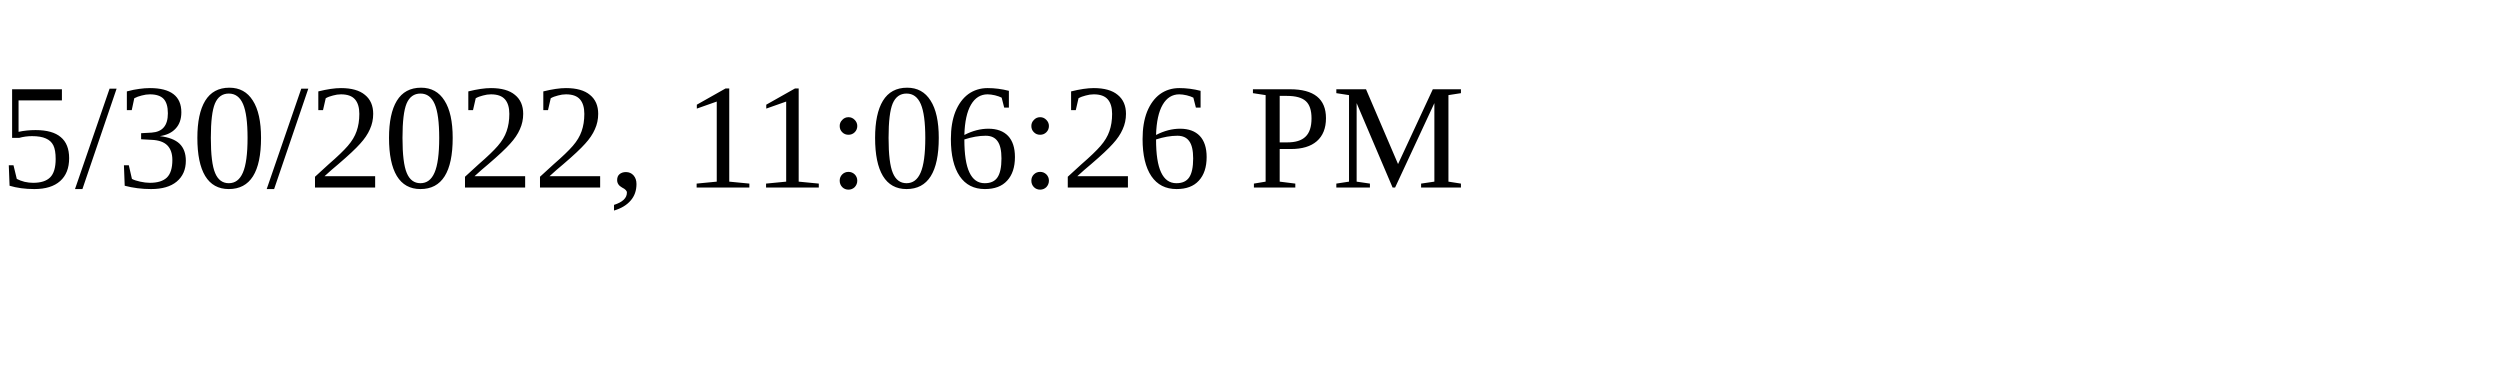
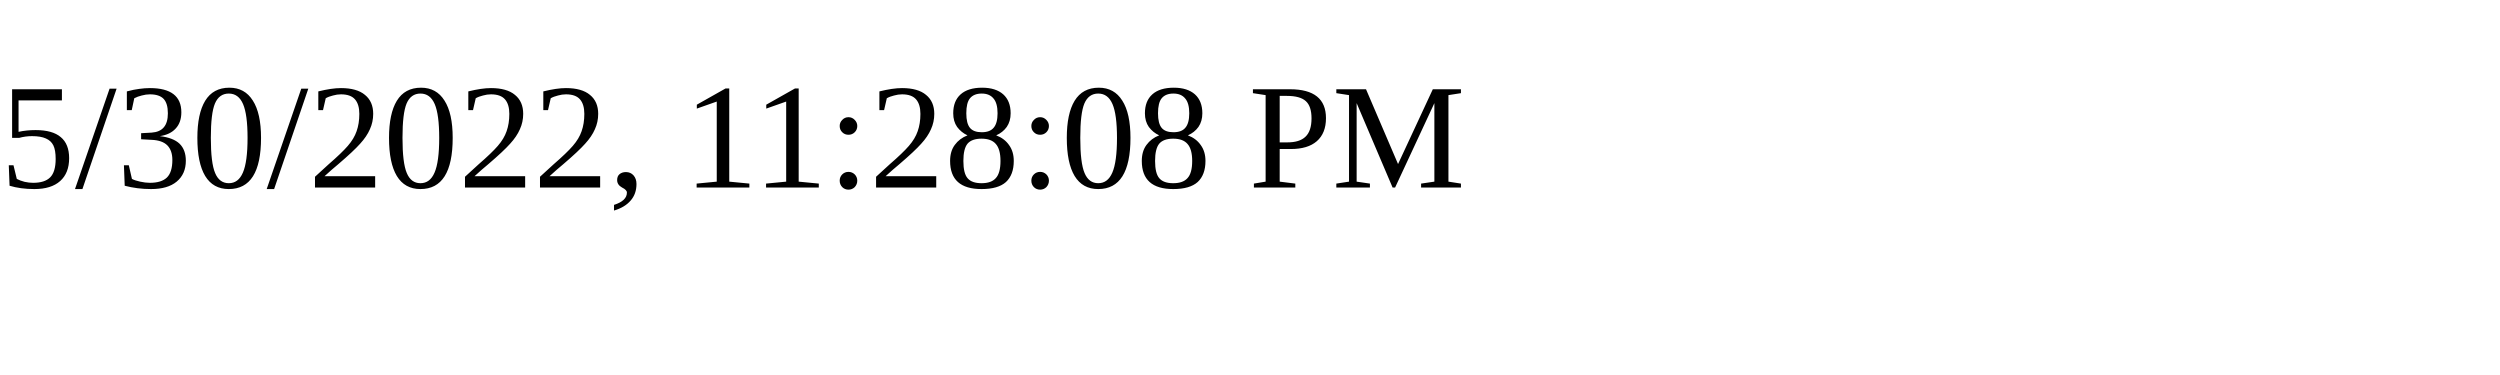
<svg xmlns="http://www.w3.org/2000/svg" height="30" width="200">
-   <text x="0" y="15">5/30/2022, 11:06:26 PM</text>
+   <text x="0" y="15">5/30/2022, 11:28:08 PM</text>
</svg>
